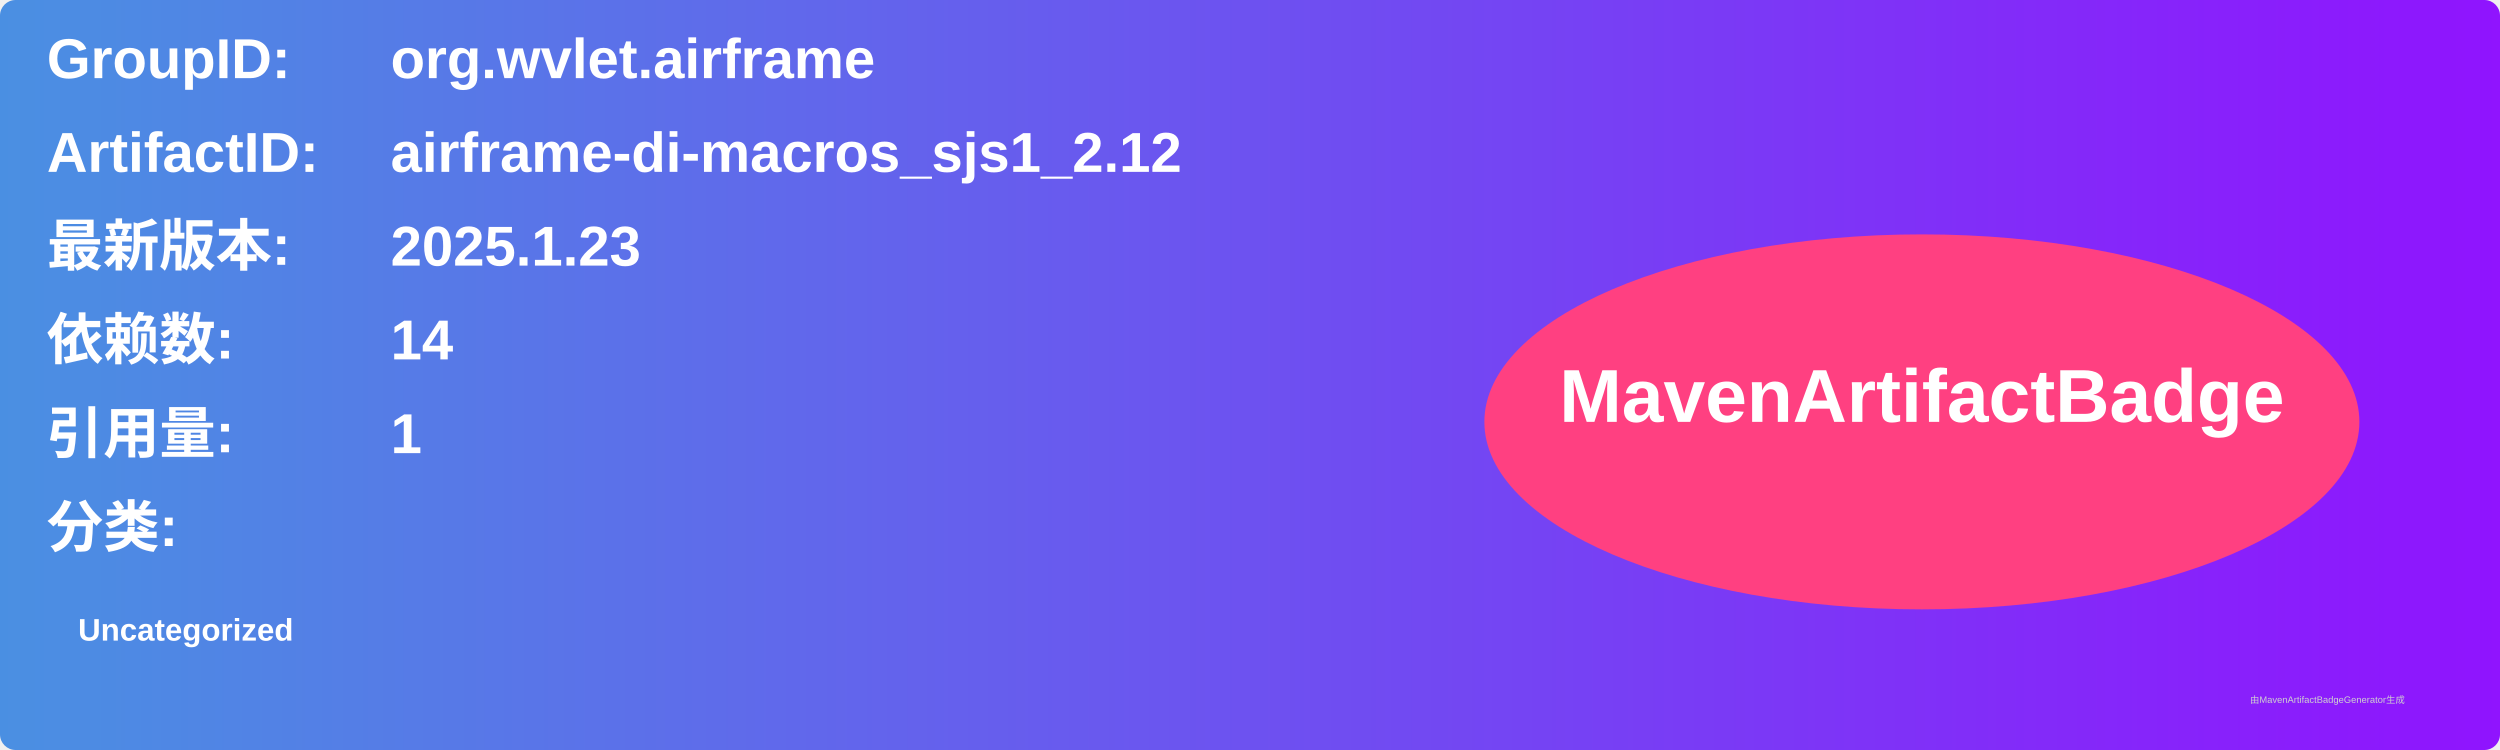
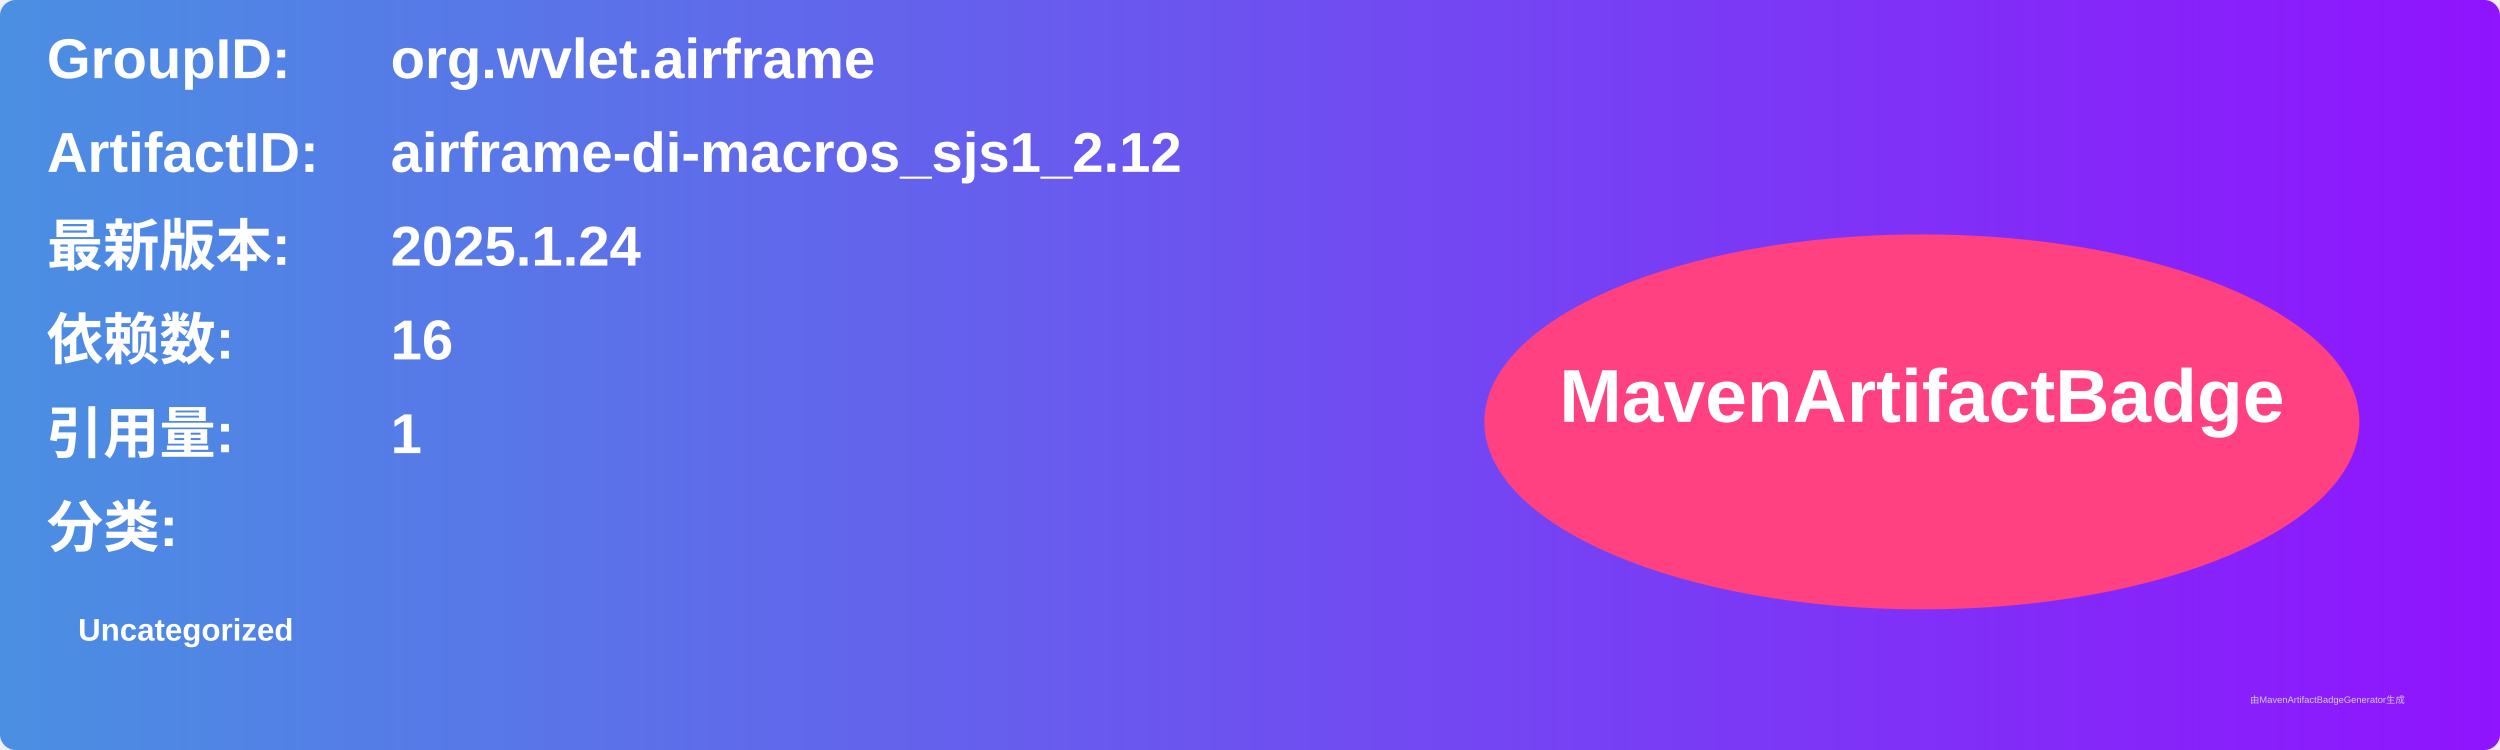
<svg xmlns="http://www.w3.org/2000/svg" width="800" height="240" viewBox="0 0 800 240">
  <linearGradient id="grad" x1="0%" y1="0%" x2="100%" y2="0%">
    <stop offset="0%" stop-color="#4a90e2" />
    <stop offset="100%" stop-color="#9013fe" />
  </linearGradient>
  <rect width="100%" height="100%" rx="5" ry="5" fill="url(#grad)" />
  <g transform="translate(15, 15)">
    <text x="0" y="10" font-family="Arial" font-size="18" fill="white" font-weight="bold" width="260">GroupID:</text>
    <text x="110" y="10" font-family="Arial" font-size="18" fill="white" font-weight="bold" width="460">org.wvlet.airframe</text>
    <text x="0" y="40" font-family="Arial" font-size="18" fill="white" font-weight="bold" width="260">ArtifactID:</text>
    <text x="110" y="40" font-family="Arial" font-size="18" fill="white" font-weight="bold" width="460">airframe-di-macros_sjs1_2.12</text>
    <text x="0" y="70" font-family="Arial" font-size="18" fill="white" font-weight="bold">最新版本:</text>
    <text x="110" y="70" font-family="Arial" font-size="18" fill="white" font-weight="bold">
-       <tspan font-weight="bold">2025.1.23</tspan>
+       <tspan font-weight="bold">2025.1.24</tspan>
    </text>
    <text x="0" y="100" font-family="Arial" font-size="18" fill="white" font-weight="bold">依赖数: </text>
    <text x="110" y="100" font-family="Arial" font-size="18" fill="white">
-       <tspan font-weight="bold">14</tspan>
+       <tspan font-weight="bold">16</tspan>
    </text>
    <text x="0" y="130" font-family="Arial" font-size="18" fill="white" font-weight="bold">引用量: </text>
    <text x="110" y="130" font-family="Arial" font-size="18" fill="white">
      <tspan font-weight="bold">1</tspan>
    </text>
    <text x="0" y="160" font-family="Arial" font-size="18" fill="white" font-weight="bold">分类:</text>
    <text x="10" y="190" font-family="Arial" font-size="10" fill="white">
      <tspan font-weight="bold">Uncategorized</tspan>
    </text>
    <ellipse cx="600" cy="120" rx="140" ry="60" fill="#ff4081" />
    <text x="600" y="120" text-anchor="middle" font-family="Arial" font-size="24" fill="white" font-weight="bold">MavenArtifactBadge</text>
  </g>
  <text x="720" y="225" font-family="Arial" font-size="3" fill="#d0d0d0">由MavenArtifactBadgeGenerator生成</text>
</svg>
